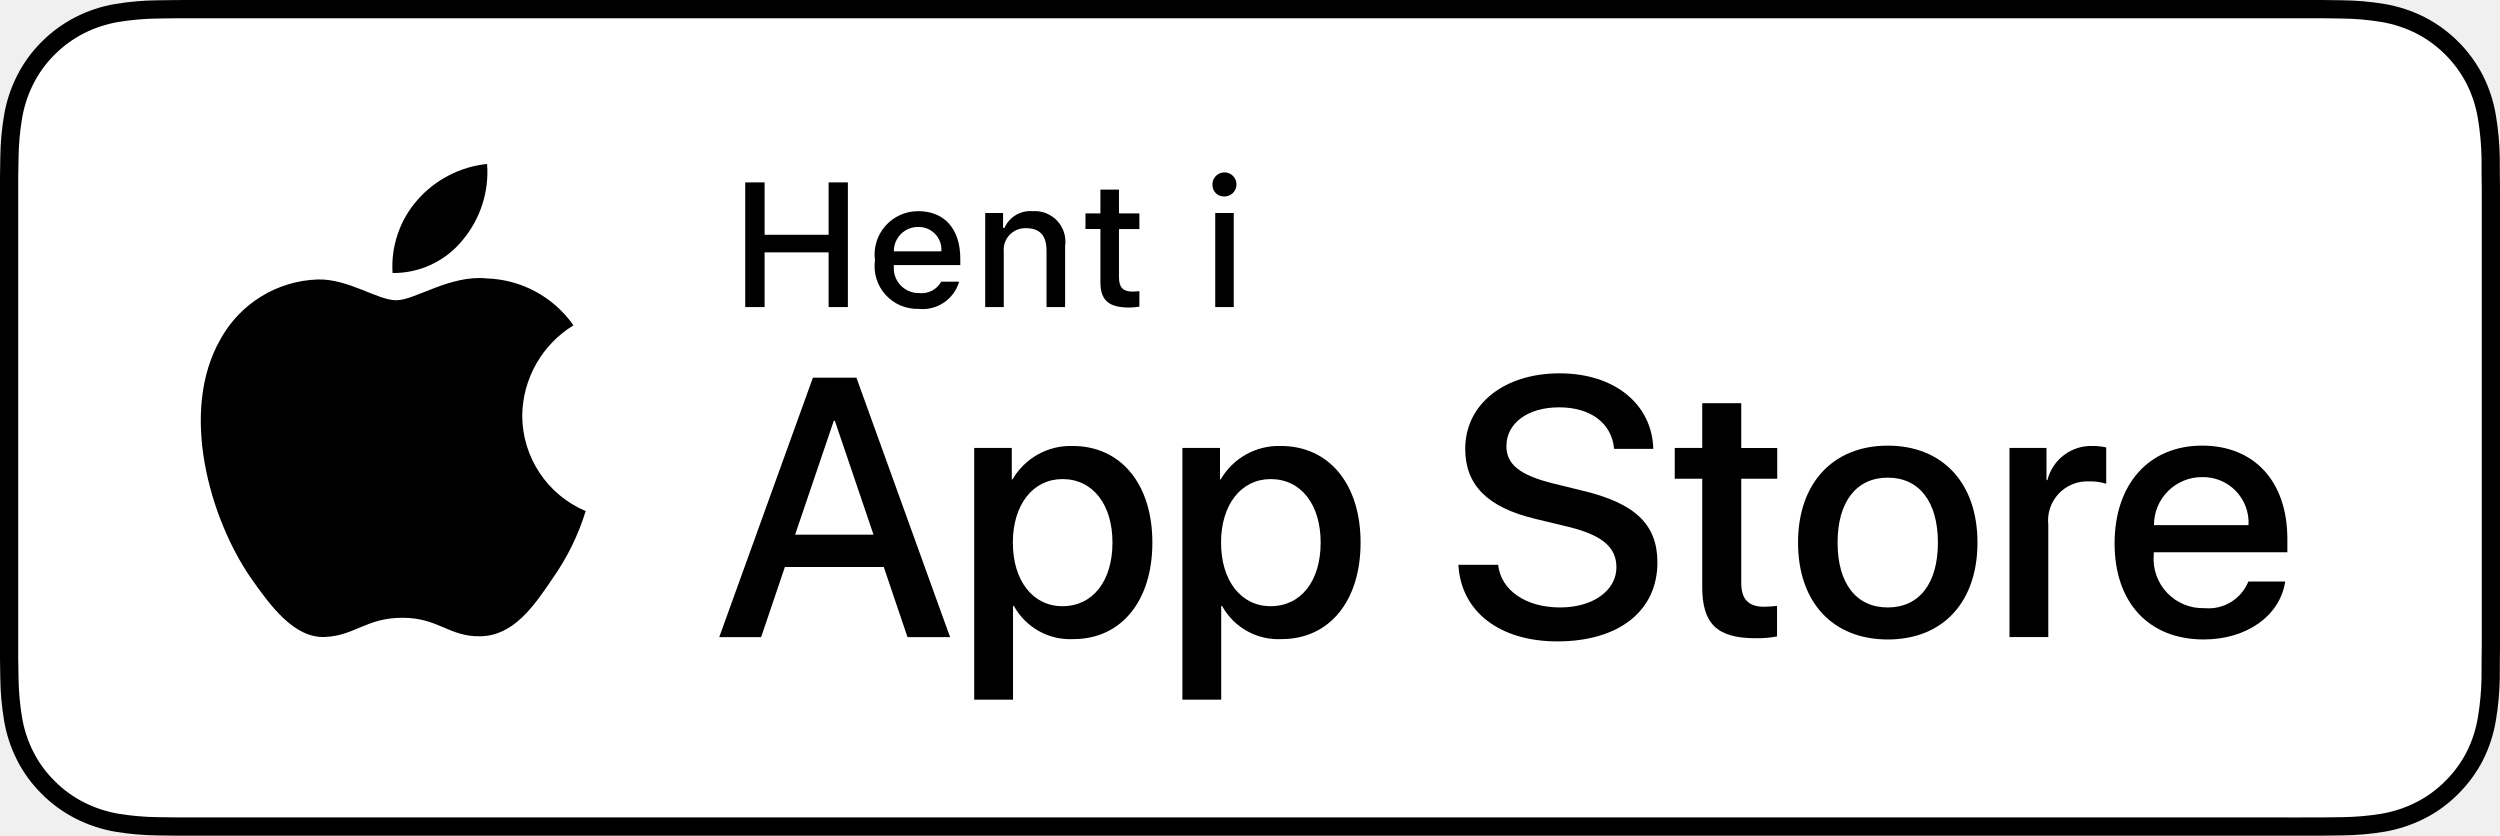
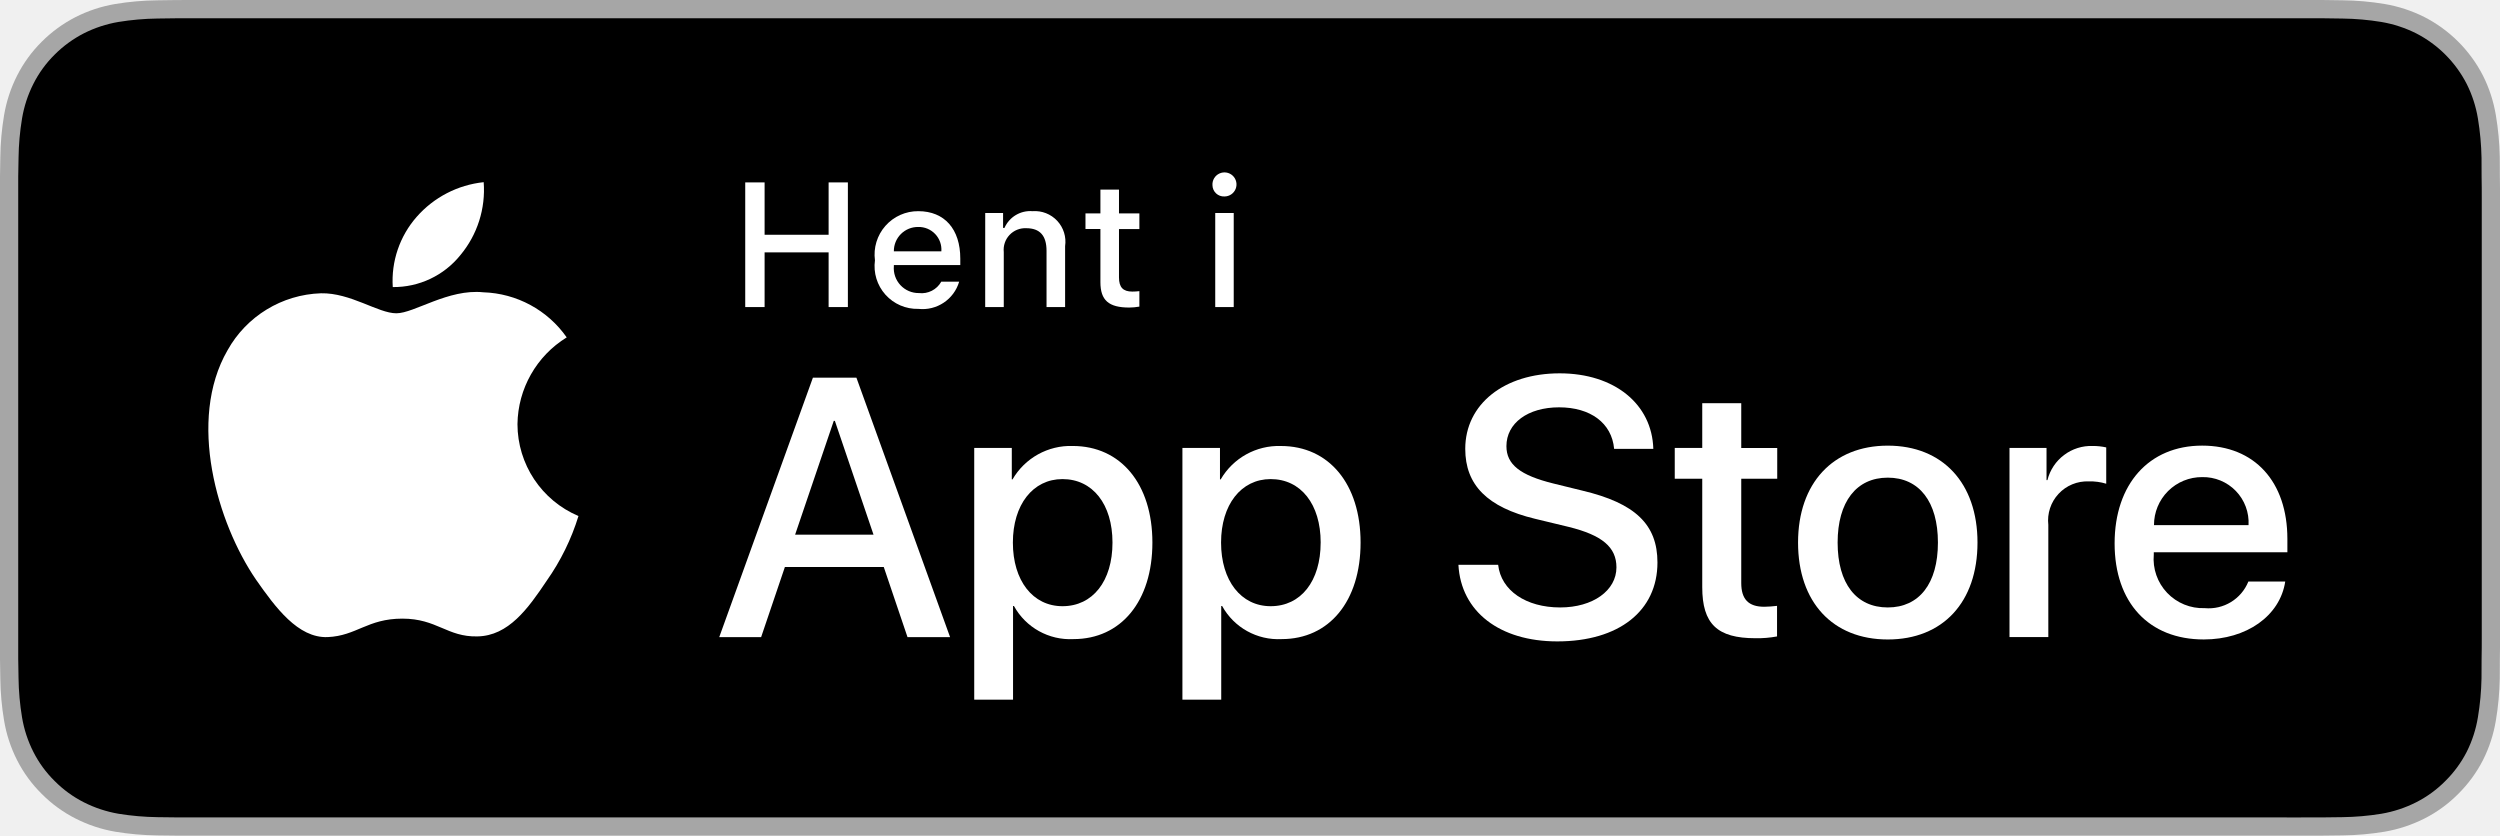
<svg xmlns="http://www.w3.org/2000/svg" id="livetype" width="119.664" height="40" viewBox="0 0 119.664 40">
  <g>
    <g>
      <g>
-         <path d="M110.135,0H9.535c-.367,0-.729,0-1.095.002-.306.002-.61.008-.919.013A13.215,13.215,0,0,0,5.517.191a6.665,6.665,0,0,0-1.901.627A6.438,6.438,0,0,0,1.998,1.997,6.258,6.258,0,0,0,.819,3.618a6.601,6.601,0,0,0-.625,1.903,12.993,12.993,0,0,0-.179,2.002C.006,7.83.005,8.138,0,8.444V31.559c.005.31.006.611.015.922a12.992,12.992,0,0,0,.179,2.002,6.588,6.588,0,0,0,.625,1.904A6.208,6.208,0,0,0,1.998,38.001a6.274,6.274,0,0,0,1.619,1.179,6.701,6.701,0,0,0,1.901.631,13.455,13.455,0,0,0,2.004.177c.309.007.613.011.919.011C8.806,40,9.168,40,9.535,40H110.135c.359,0,.725,0,1.084-.002.305,0,.617-.004.922-.011a13.279,13.279,0,0,0,2-.177,6.804,6.804,0,0,0,1.908-.631,6.277,6.277,0,0,0,1.617-1.179,6.395,6.395,0,0,0,1.182-1.614,6.604,6.604,0,0,0,.619-1.904,13.506,13.506,0,0,0,.186-2.002c.004-.311.004-.611.004-.922.008-.363.008-.725.008-1.094V9.536c0-.366,0-.729-.008-1.092,0-.307,0-.614-.004-.921a13.507,13.507,0,0,0-.186-2.002,6.618,6.618,0,0,0-.619-1.903,6.466,6.466,0,0,0-2.799-2.8,6.768,6.768,0,0,0-1.908-.627,13.044,13.044,0,0,0-2-.177c-.305-.005-.617-.011-.922-.013-.359-.002-.725-.002-1.084-.002Z" />
-         <path d="M8.445,39.125c-.305,0-.602-.004-.904-.011a12.687,12.687,0,0,1-1.869-.163,5.884,5.884,0,0,1-1.657-.548,5.406,5.406,0,0,1-1.397-1.017,5.321,5.321,0,0,1-1.021-1.397,5.722,5.722,0,0,1-.543-1.657,12.414,12.414,0,0,1-.167-1.875c-.006-.211-.015-.913-.015-.913V8.444S.882,7.753.888,7.55a12.37,12.37,0,0,1,.166-1.872,5.755,5.755,0,0,1,.543-1.662A5.373,5.373,0,0,1,2.612,2.618,5.565,5.565,0,0,1,4.014,1.595a5.823,5.823,0,0,1,1.653-.544A12.586,12.586,0,0,1,7.543.887L8.445.875H111.214l.913.013a12.385,12.385,0,0,1,1.858.163,5.938,5.938,0,0,1,1.671.548,5.594,5.594,0,0,1,2.415,2.42,5.763,5.763,0,0,1,.535,1.649,12.995,12.995,0,0,1,.174,1.887c.003.283.003.587.003.89.008.375.008.732.008,1.092V30.465c0,.363,0,.718-.008,1.075,0,.325,0,.623-.004.93a12.731,12.731,0,0,1-.171,1.853,5.739,5.739,0,0,1-.54,1.67,5.48,5.48,0,0,1-1.016,1.386,5.413,5.413,0,0,1-1.399,1.022,5.862,5.862,0,0,1-1.668.55,12.542,12.542,0,0,1-1.869.163c-.293.007-.6.011-.897.011l-1.084.002Z" style="fill: #fff" />
+         <path d="M110.135,0H9.535c-.367,0-.729,0-1.095.002-.306.002-.61.008-.919.013A13.215,13.215,0,0,0,5.517.191a6.665,6.665,0,0,0-1.901.627A6.438,6.438,0,0,0,1.998,1.997,6.258,6.258,0,0,0,.819,3.618a6.601,6.601,0,0,0-.625,1.903,12.993,12.993,0,0,0-.179,2.002C.006,7.83.005,8.138,0,8.444V31.559c.005.31.006.611.015.922a12.992,12.992,0,0,0,.179,2.002,6.588,6.588,0,0,0,.625,1.904A6.208,6.208,0,0,0,1.998,38.001a6.274,6.274,0,0,0,1.619,1.179,6.701,6.701,0,0,0,1.901.631,13.455,13.455,0,0,0,2.004.177c.309.007.613.011.919.011C8.806,40,9.168,40,9.535,40H110.135c.359,0,.725,0,1.084-.002.305,0,.617-.004.922-.011a13.279,13.279,0,0,0,2-.177,6.804,6.804,0,0,0,1.908-.631,6.277,6.277,0,0,0,1.617-1.179,6.395,6.395,0,0,0,1.182-1.614,6.604,6.604,0,0,0,.619-1.904,13.506,13.506,0,0,0,.186-2.002c.004-.311.004-.611.004-.922.008-.363.008-.725.008-1.094V9.536c0-.366,0-.729-.008-1.092,0-.307,0-.614-.004-.921a13.507,13.507,0,0,0-.186-2.002,6.618,6.618,0,0,0-.619-1.903,6.466,6.466,0,0,0-2.799-2.8,6.768,6.768,0,0,0-1.908-.627,13.044,13.044,0,0,0-2-.177c-.305-.005-.617-.011-.922-.013-.359-.002-.725-.002-1.084-.002Z" style="fill: #a6a6a6" />
+         <path d="M8.445,39.125c-.305,0-.602-.004-.904-.011a12.687,12.687,0,0,1-1.869-.163,5.884,5.884,0,0,1-1.657-.548,5.406,5.406,0,0,1-1.397-1.017,5.321,5.321,0,0,1-1.021-1.397,5.722,5.722,0,0,1-.543-1.657,12.414,12.414,0,0,1-.167-1.875c-.006-.211-.015-.913-.015-.913V8.444S.882,7.753.888,7.55a12.37,12.37,0,0,1,.166-1.872,5.755,5.755,0,0,1,.543-1.662A5.373,5.373,0,0,1,2.612,2.618,5.565,5.565,0,0,1,4.014,1.595a5.823,5.823,0,0,1,1.653-.544A12.586,12.586,0,0,1,7.543.887L8.445.875H111.214l.913.013a12.385,12.385,0,0,1,1.858.163,5.938,5.938,0,0,1,1.671.548,5.594,5.594,0,0,1,2.415,2.42,5.763,5.763,0,0,1,.535,1.649,12.995,12.995,0,0,1,.174,1.887c.003.283.003.587.003.89.008.375.008.732.008,1.092V30.465c0,.363,0,.718-.008,1.075,0,.325,0,.623-.004.93a12.731,12.731,0,0,1-.171,1.853,5.739,5.739,0,0,1-.54,1.67,5.48,5.48,0,0,1-1.016,1.386,5.413,5.413,0,0,1-1.399,1.022,5.862,5.862,0,0,1-1.668.55,12.542,12.542,0,0,1-1.869.163c-.293.007-.6.011-.897.011l-1.084.002Z" />
      </g>
      <g id="_Group_" data-name="&lt;Group&gt;">
        <g id="_Group_2" data-name="&lt;Group&gt;">
          <g id="_Group_3" data-name="&lt;Group&gt;">
-             <path id="_Path_" data-name="&lt;Path&gt;" d="M24.997,19.889a5.146,5.146,0,0,1,2.451-4.318,5.268,5.268,0,0,0-4.15-2.244c-1.746-.183-3.439,1.045-4.329,1.045-.907,0-2.277-1.027-3.752-.996a5.527,5.527,0,0,0-4.651,2.837c-2.011,3.482-.511,8.599,1.416,11.414.964,1.378,2.09,2.918,3.564,2.863,1.442-.06,1.981-.92,3.722-.92,1.725,0,2.23.92,3.734.885,1.548-.025,2.523-1.384,3.453-2.776a11.399,11.399,0,0,0,1.579-3.216A4.973,4.973,0,0,1,24.997,19.889Z" />
-             <path id="_Path_2" data-name="&lt;Path&gt;" d="M22.156,11.477a5.067,5.067,0,0,0,1.159-3.63,5.155,5.155,0,0,0-3.336,1.726,4.821,4.821,0,0,0-1.189,3.495A4.263,4.263,0,0,0,22.156,11.477Z" />
+             <path id="_Path_" data-name="&lt;Path&gt;" d="M24.769,20.301a4.949,4.949,0,0,1,2.357-4.152,5.066,5.066,0,0,0-3.991-2.158c-1.679-.176-3.307,1.005-4.163,1.005-.872,0-2.19-.987-3.608-.958a5.315,5.315,0,0,0-4.473,2.728c-1.934,3.348-.491,8.269,1.361,10.976.927,1.325,2.01,2.806,3.428,2.753,1.387-.058,1.905-.884,3.579-.884,1.659,0,2.145.884,3.591.851,1.488-.024,2.426-1.331,3.321-2.669a10.962,10.962,0,0,0,1.518-3.093A4.782,4.782,0,0,1,24.769,20.301Z" style="fill: #fff" />
+             <path id="_Path_2" data-name="&lt;Path&gt;" d="M22.037,12.211a4.872,4.872,0,0,0,1.115-3.491,4.957,4.957,0,0,0-3.208,1.66,4.636,4.636,0,0,0-1.144,3.361A4.099,4.099,0,0,0,22.037,12.211Z" style="fill: #fff" />
          </g>
        </g>
        <g>
-           <path d="M42.302,27.14h-4.733l-1.137,3.356H34.427l4.483-12.418h2.083l4.483,12.418H43.438Zm-4.243-1.549h3.752L39.961,20.144H39.909Z" />
-           <path d="M55.159,25.97c0,2.813-1.506,4.621-3.778,4.621a3.069,3.069,0,0,1-2.849-1.584h-.043v4.484h-1.858V21.442h1.799v1.506h.034a3.212,3.212,0,0,1,2.883-1.601C53.645,21.348,55.159,23.164,55.159,25.97Zm-1.91,0c0-1.833-.947-3.038-2.393-3.038-1.42,0-2.375,1.23-2.375,3.038,0,1.824.955,3.046,2.375,3.046C52.302,29.016,53.249,27.819,53.249,25.97Z" />
-           <path d="M65.125,25.97c0,2.813-1.506,4.621-3.779,4.621a3.069,3.069,0,0,1-2.849-1.584h-.043v4.484h-1.858V21.442h1.799v1.506h.034a3.212,3.212,0,0,1,2.883-1.601C63.609,21.348,65.125,23.164,65.125,25.97Zm-1.911,0c0-1.833-.947-3.038-2.393-3.038-1.42,0-2.375,1.23-2.375,3.038,0,1.824.955,3.046,2.375,3.046C62.267,29.016,63.214,27.819,63.214,25.97Z" />
-           <path d="M71.709,27.036c.138,1.231,1.334,2.04,2.969,2.04,1.566,0,2.693-.809,2.693-1.919,0-.964-.68-1.541-2.289-1.937l-1.609-.388c-2.28-.551-3.339-1.617-3.339-3.348,0-2.143,1.867-3.614,4.518-3.614,2.625,0,4.424,1.472,4.484,3.614h-1.876c-.112-1.239-1.137-1.987-2.634-1.987s-2.521.757-2.521,1.858c0,.878.654,1.395,2.255,1.79l1.368.336c2.548.603,3.605,1.626,3.605,3.442,0,2.323-1.85,3.778-4.793,3.778-2.754,0-4.613-1.421-4.733-3.667Z" />
-           <path d="M83.346,19.3v2.143h1.722v1.472H83.346v4.991c0,.775.345,1.137,1.102,1.137a5.808,5.808,0,0,0,.611-.043v1.463a5.104,5.104,0,0,1-1.032.086c-1.833,0-2.548-.688-2.548-2.444V22.914H80.163V21.442H81.479V19.3Z" />
-           <path d="M86.064,25.97c0-2.849,1.678-4.639,4.294-4.639,2.625,0,4.295,1.79,4.295,4.639,0,2.856-1.661,4.639-4.295,4.639C87.725,30.608,86.064,28.826,86.064,25.97Zm6.695,0c0-1.954-.896-3.107-2.401-3.107s-2.401,1.162-2.401,3.107c0,1.962.896,3.106,2.401,3.106S92.759,27.932,92.759,25.97Z" />
-           <path d="M96.185,21.442h1.772v1.541h.043a2.159,2.159,0,0,1,2.178-1.636,2.866,2.866,0,0,1,.637.069v1.738a2.598,2.598,0,0,0-.835-.112,1.873,1.873,0,0,0-1.937,2.083v5.37h-1.858Z" />
-           <path d="M109.383,27.837c-.25,1.644-1.851,2.771-3.898,2.771-2.634,0-4.269-1.765-4.269-4.596,0-2.84,1.644-4.682,4.19-4.682,2.505,0,4.08,1.721,4.08,4.466v.637h-6.395v.112a2.358,2.358,0,0,0,2.436,2.564,2.048,2.048,0,0,0,2.091-1.273Zm-6.282-2.702h4.526a2.177,2.177,0,0,0-2.221-2.298A2.292,2.292,0,0,0,103.101,25.135Z" />
+           <path d="M42.302,27.14h-4.733l-1.137,3.356H34.427l4.483-12.418h2.083l4.483,12.418H43.438ZM38.059,25.591h3.752l-1.85-5.447h-.052Z" style="fill: #fff" />
+           <path d="M55.16,25.97c0,2.813-1.506,4.621-3.778,4.621a3.069,3.069,0,0,1-2.849-1.584h-.043v4.484h-1.858V21.442H48.43v1.506h.034a3.212,3.212,0,0,1,2.883-1.601C53.645,21.348,55.16,23.164,55.16,25.97Zm-1.91,0c0-1.833-.947-3.038-2.393-3.038-1.42,0-2.375,1.23-2.375,3.038,0,1.824.955,3.046,2.375,3.046C52.302,29.016,53.25,27.819,53.25,25.97Z" style="fill: #fff" />
+           <path d="M65.125,25.97c0,2.813-1.506,4.621-3.778,4.621a3.069,3.069,0,0,1-2.849-1.584h-.043v4.484h-1.858V21.442H58.395v1.506h.034A3.212,3.212,0,0,1,61.312,21.348C63.61,21.348,65.125,23.164,65.125,25.97Zm-1.91,0c0-1.833-.947-3.038-2.393-3.038-1.42,0-2.375,1.23-2.375,3.038,0,1.824.955,3.046,2.375,3.046C62.267,29.016,63.214,27.819,63.214,25.97Z" style="fill: #fff" />
+           <path d="M71.71,27.036c.138,1.231,1.334,2.04,2.969,2.04,1.566,0,2.693-.809,2.693-1.919,0-.964-.68-1.541-2.289-1.937l-1.609-.388c-2.28-.551-3.339-1.617-3.339-3.348,0-2.143,1.867-3.614,4.519-3.614,2.624,0,4.423,1.472,4.483,3.614h-1.876c-.112-1.239-1.137-1.987-2.634-1.987s-2.521.757-2.521,1.858c0,.878.654,1.395,2.255,1.79l1.368.336c2.548.603,3.606,1.626,3.606,3.442,0,2.323-1.851,3.778-4.794,3.778-2.754,0-4.613-1.421-4.733-3.667Z" style="fill: #fff" />
+           <path d="M83.346,19.3v2.143h1.722v1.472H83.346v4.991c0,.775.345,1.137,1.102,1.137a5.808,5.808,0,0,0,.611-.043v1.463a5.104,5.104,0,0,1-1.032.086c-1.833,0-2.548-.688-2.548-2.444V22.914H80.163V21.442H81.479V19.3Z" style="fill: #fff" />
+           <path d="M86.065,25.97c0-2.849,1.678-4.639,4.294-4.639,2.625,0,4.295,1.79,4.295,4.639,0,2.856-1.661,4.639-4.295,4.639C87.726,30.608,86.065,28.826,86.065,25.97Zm6.695,0c0-1.954-.896-3.107-2.401-3.107s-2.4,1.162-2.4,3.107c0,1.962.895,3.106,2.4,3.106S92.76,27.932,92.76,25.97Z" style="fill: #fff" />
+           <path d="M96.186,21.442h1.772v1.541h.043a2.159,2.159,0,0,1,2.178-1.636,2.866,2.866,0,0,1,.637.069v1.738a2.598,2.598,0,0,0-.835-.112,1.873,1.873,0,0,0-1.937,2.083v5.37h-1.858Z" style="fill: #fff" />
+           <path d="M109.384,27.837c-.25,1.644-1.851,2.771-3.898,2.771-2.634,0-4.269-1.765-4.269-4.596,0-2.84,1.644-4.682,4.19-4.682,2.505,0,4.08,1.721,4.08,4.466v.637h-6.395v.112a2.358,2.358,0,0,0,2.436,2.564,2.048,2.048,0,0,0,2.091-1.273Zm-6.282-2.702h4.526a2.177,2.177,0,0,0-2.221-2.298A2.292,2.292,0,0,0,103.102,25.135Z" style="fill: #fff" />
        </g>
      </g>
    </g>
    <g id="_Group_4" data-name="&lt;Group&gt;">
      <g>
-         <path d="M39.662,14.698V12.08H36.598v2.618h-.927V8.731h.927v2.506h3.064V8.731H40.584v5.967Z" />
-         <path d="M45.911,13.482A1.828,1.828,0,0,1,43.96,14.785a2.045,2.045,0,0,1-2.08-2.324,2.077,2.077,0,0,1,2.076-2.353c1.253,0,2.009.856,2.009,2.27V12.688H42.785v.05a1.19,1.19,0,0,0,1.199,1.29,1.079,1.079,0,0,0,1.071-.546Zm-3.126-1.451h2.274a1.086,1.086,0,0,0-1.108-1.167A1.152,1.152,0,0,0,42.785,12.031Z" />
-         <path d="M47.158,10.195h.855v.715h.066a1.348,1.348,0,0,1,1.344-.802,1.465,1.465,0,0,1,1.559,1.675v2.915h-.889V12.006c0-.724-.314-1.083-.972-1.083a1.033,1.033,0,0,0-1.075,1.141v2.634h-.889Z" />
-         <path d="M53.561,9.074v1.142h.976v.749h-.976V13.279c0,.472.194.678.637.678a2.967,2.967,0,0,0,.339-.021v.74a2.905,2.905,0,0,1-.483.045c-.988,0-1.382-.348-1.382-1.216v-2.543h-.715v-.749h.715V9.074Z" />
-         <path d="M58.035,8.863a.576.576,0,1,1,.575.541A.547.547,0,0,1,58.035,8.863Zm.133,1.332h.885v4.503H58.168Z" />
+         <path d="M39.662,14.698V12.08H36.598v2.618h-.927V8.731h.927v2.506h3.064V8.731H40.584v5.967Z" style="fill: #fff" />
+         <path d="M45.911,13.482A1.828,1.828,0,0,1,43.96,14.785a2.045,2.045,0,0,1-2.08-2.324,2.077,2.077,0,0,1,2.076-2.353c1.253,0,2.009.856,2.009,2.27V12.688H42.785v.05a1.19,1.19,0,0,0,1.199,1.29,1.079,1.079,0,0,0,1.071-.546Zm-3.126-1.451h2.274a1.086,1.086,0,0,0-1.108-1.167A1.152,1.152,0,0,0,42.785,12.031Z" style="fill: #fff" />
+         <path d="M47.158,10.195h.855v.715h.066a1.348,1.348,0,0,1,1.344-.802,1.465,1.465,0,0,1,1.559,1.675v2.915h-.889V12.006c0-.724-.314-1.083-.972-1.083a1.033,1.033,0,0,0-1.075,1.141v2.634h-.889Z" style="fill: #fff" />
+         <path d="M53.561,9.074v1.142h.976v.749h-.976V13.279c0,.472.194.678.637.678a2.967,2.967,0,0,0,.339-.021v.74a2.905,2.905,0,0,1-.483.045c-.988,0-1.382-.348-1.382-1.216v-2.543h-.715v-.749h.715V9.074Z" style="fill: #fff" />
+         <path d="M58.035,8.863a.576.576,0,1,1,.575.541A.547.547,0,0,1,58.035,8.863Zm.133,1.332h.885v4.503H58.168Z" style="fill: #fff" />
      </g>
    </g>
  </g>
</svg>
